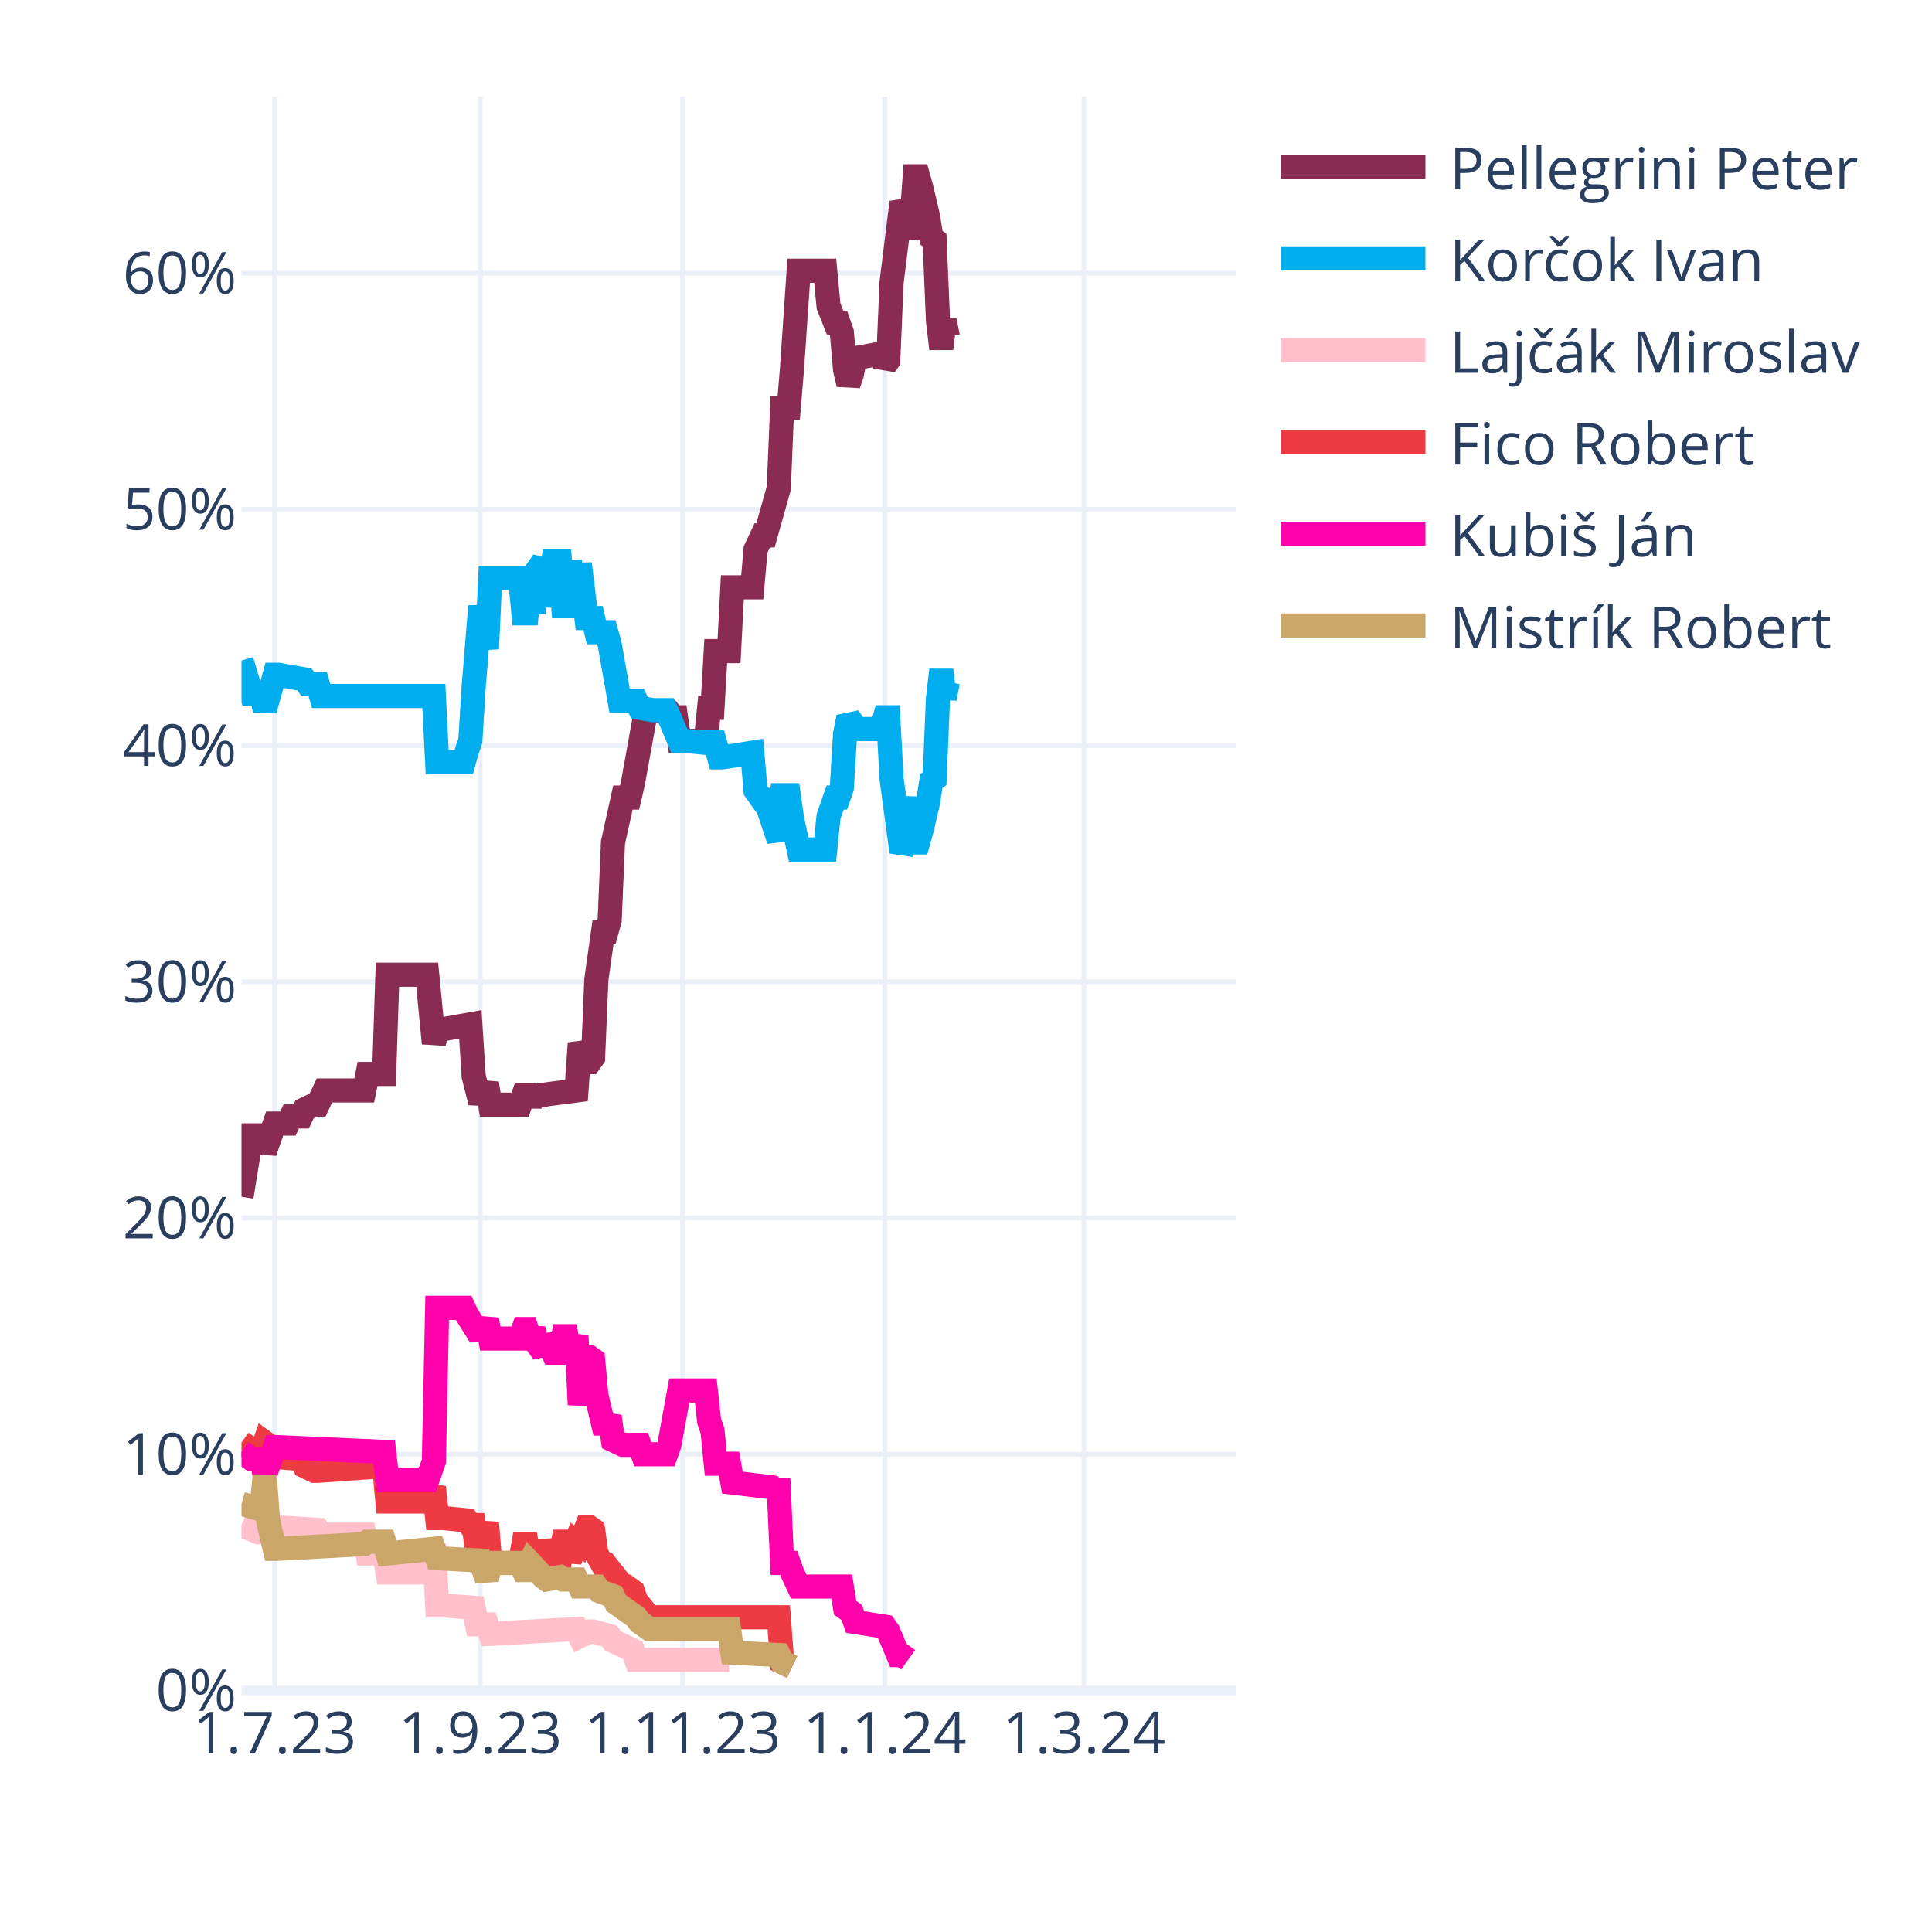
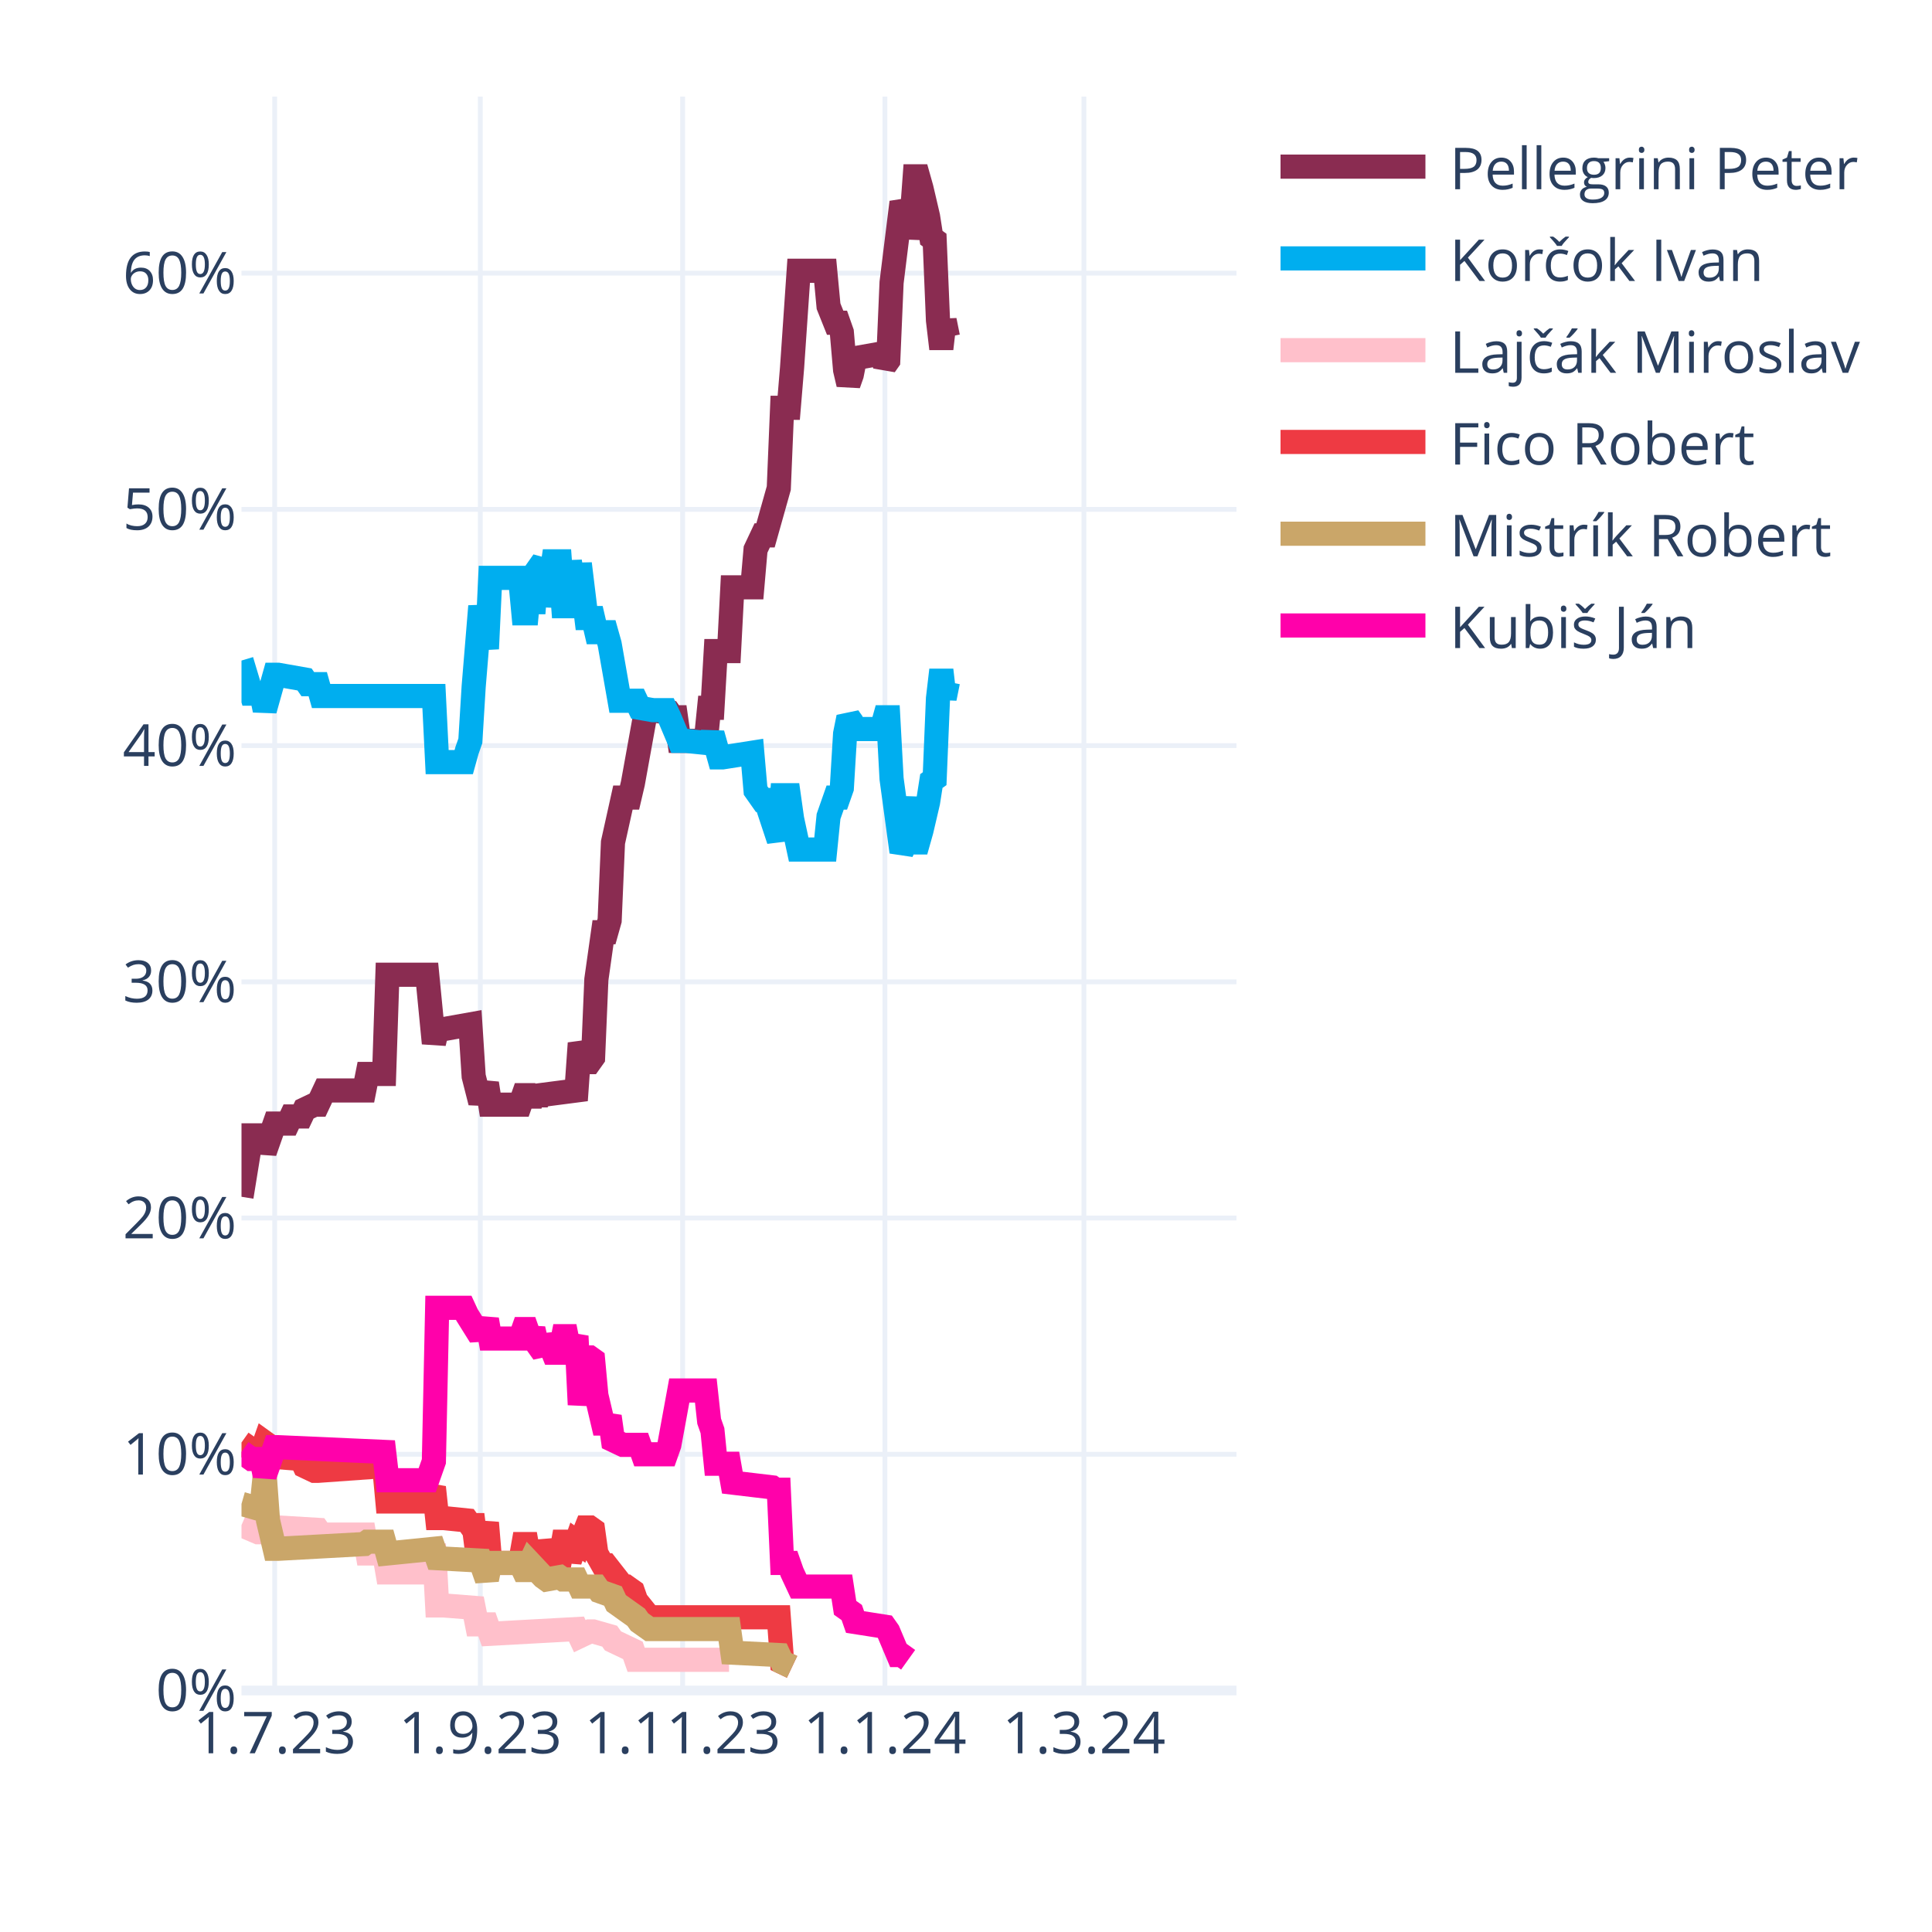
<svg xmlns="http://www.w3.org/2000/svg" class="main-svg" width="400" height="400" style="" viewBox="0 0 400 400">
  <rect x="0" y="0" width="400" height="400" style="fill: rgb(255, 255, 255); fill-opacity: 1;" />
-   <defs id="defs-493db3">
+   <defs id="defs-a1ee58">
    <g class="clips">
-       <clipPath id="clip493db3xyplot" class="plotclip">
+       <clipPath id="clipa1ee58xyplot" class="plotclip">
        <rect width="206" height="330" />
      </clipPath>
-       <clipPath class="axesclip" id="clip493db3x">
+       <clipPath class="axesclip" id="clipa1ee58x">
        <rect x="50" y="0" width="206" height="400" />
      </clipPath>
-       <clipPath class="axesclip" id="clip493db3y">
+       <clipPath class="axesclip" id="clipa1ee58y">
        <rect x="0" y="20" width="400" height="330" />
      </clipPath>
-       <clipPath class="axesclip" id="clip493db3xy">
+       <clipPath class="axesclip" id="clipa1ee58xy">
        <rect x="50" y="20" width="206" height="330" />
      </clipPath>
    </g>
    <g class="gradients" />
    <g class="patterns" />
  </defs>
  <g class="bglayer" />
  <g class="layer-below">
    <g class="imagelayer" />
    <g class="shapelayer" />
  </g>
  <g class="cartesianlayer">
    <g class="subplot xy">
      <g class="layer-subplot">
        <g class="shapelayer" />
        <g class="imagelayer" />
      </g>
      <g class="minor-gridlayer">
        <g class="x" />
        <g class="y" />
      </g>
      <g class="gridlayer">
        <g class="x">
          <path class="xgrid crisp" transform="translate(56.87,0)" d="M0,20v330" style="stroke: rgb(235, 240, 248); stroke-opacity: 1; stroke-width: 1px;" />
          <path class="xgrid crisp" transform="translate(99.44,0)" d="M0,20v330" style="stroke: rgb(235, 240, 248); stroke-opacity: 1; stroke-width: 1px;" />
          <path class="xgrid crisp" transform="translate(141.33,0)" d="M0,20v330" style="stroke: rgb(235, 240, 248); stroke-opacity: 1; stroke-width: 1px;" />
          <path class="xgrid crisp" transform="translate(183.21,0)" d="M0,20v330" style="stroke: rgb(235, 240, 248); stroke-opacity: 1; stroke-width: 1px;" />
          <path class="xgrid crisp" transform="translate(224.41,0)" d="M0,20v330" style="stroke: rgb(235, 240, 248); stroke-opacity: 1; stroke-width: 1px;" />
        </g>
        <g class="y">
          <path class="ygrid crisp" transform="translate(0,301.09)" d="M50,0h206" style="stroke: rgb(235, 240, 248); stroke-opacity: 1; stroke-width: 1px;" />
          <path class="ygrid crisp" transform="translate(0,252.18)" d="M50,0h206" style="stroke: rgb(235, 240, 248); stroke-opacity: 1; stroke-width: 1px;" />
          <path class="ygrid crisp" transform="translate(0,203.28)" d="M50,0h206" style="stroke: rgb(235, 240, 248); stroke-opacity: 1; stroke-width: 1px;" />
          <path class="ygrid crisp" transform="translate(0,154.37)" d="M50,0h206" style="stroke: rgb(235, 240, 248); stroke-opacity: 1; stroke-width: 1px;" />
          <path class="ygrid crisp" transform="translate(0,105.46)" d="M50,0h206" style="stroke: rgb(235, 240, 248); stroke-opacity: 1; stroke-width: 1px;" />
          <path class="ygrid crisp" transform="translate(0,56.55)" d="M50,0h206" style="stroke: rgb(235, 240, 248); stroke-opacity: 1; stroke-width: 1px;" />
        </g>
      </g>
      <g class="zerolinelayer">
        <path class="yzl zl crisp" transform="translate(0,350)" d="M50,0h206" style="stroke: rgb(235, 240, 248); stroke-opacity: 1; stroke-width: 2px;" />
      </g>
      <path class="xlines-below" />
      <path class="ylines-below" />
      <g class="overlines-below" />
      <g class="xaxislayer-below" />
      <g class="yaxislayer-below" />
      <g class="overaxes-below" />
-       <g class="plot" transform="translate(50,20)" clip-path="url(#clip493db3xyplot)">
+       <g class="plot" transform="translate(50,20)" clip-path="url(#clipa1ee58xyplot)">
        <g class="scatterlayer mlayer">
-           <g class="trace scatter trace085139" style="stroke-miterlimit: 2; opacity: 1;">
+           <g class="trace scatter trace1125b8" style="stroke-miterlimit: 2; opacity: 1;">
            <g class="fills" />
            <g class="errorbars" />
            <g class="lines">
              <path class="js-line" d="M0,227.78L2.06,215.07L2.75,215.07L4.12,215.07L4.81,218.49L6.87,212.62L7.55,212.62L9.61,212.62L10.3,211.15L12.36,211.15L13.05,209.69L15.11,208.71L15.79,208.71L17.17,205.77L17.85,205.77L25.41,205.77L26.09,202.35L29.53,202.35L30.21,181.81L38.45,181.81L39.83,195.99L40.51,193.06L41.89,193.06L47.38,192.08L48.07,202.84L49.44,208.22L50.13,206.26L50.81,204.31L51.5,208.71L57.68,208.71L58.37,206.75L59.05,206.75L59.74,208.71L60.43,206.75L61.11,208.22L61.8,206.75L69.35,205.77L70.04,195.99L71.41,199.9L72.1,199.9L72.79,198.93L73.47,182.79L74.85,173.01L75.53,173.01L76.22,170.56L76.91,154.42L78.97,145.13L79.65,145.13L80.34,145.13L81.03,142.19L83.77,127.03L84.46,127.03L88.58,127.52L89.27,128.5L89.95,128.5L90.64,133.39L96.13,133.39L96.82,126.54L97.51,126.54L98.19,114.8L100.94,114.8L101.63,101.6L105.75,101.6L106.43,93.77L107.81,90.84L108.49,90.84L111.24,81.06L111.93,64.43L113.3,64.43L113.99,56.12L115.36,36.06L116.05,36.06L120.85,36.06L121.54,43.4L122.91,46.82L123.6,46.82L124.29,48.78L124.97,56.6L125.66,59.54L126.35,57.58L127.03,54.16L132.53,53.18L133.21,55.63L133.9,54.65L134.59,38.51L136.65,21.88L137.33,23.35L138.02,29.22L138.71,25.79L139.39,16.5L140.08,16.5L140.77,18.95L142.14,24.81L142.83,29.22L143.51,29.71L144.2,46.33L144.89,52.2L145.57,46.33L146.26,49.76" style="vector-effect: none; fill: none; stroke: rgb(138, 44, 81); stroke-opacity: 1; stroke-width: 5px; opacity: 1;" />
            </g>
            <g class="points" />
            <g class="text" />
          </g>
-           <g class="trace scatter traceb03de3" style="stroke-miterlimit: 2; opacity: 1;">
+           <g class="trace scatter trace020f29" style="stroke-miterlimit: 2; opacity: 1;">
            <g class="fills" />
            <g class="errorbars" />
            <g class="lines">
              <path class="js-line" d="M0,116.76L2.06,123.61L2.75,123.61L4.12,123.61L4.81,127.03L6.87,119.7L7.55,119.7L13.05,120.67L13.73,121.65L15.79,121.65L16.48,124.1L39.83,124.1L40.51,137.79L46.01,137.79L46.69,135.35L47.38,133.39L48.07,122.14L49.44,105.51L50.13,109.91L50.81,114.32L51.5,99.64L57.68,99.64L58.37,106.98L59.05,106.98L59.74,99.64L60.43,106.98L61.11,98.18L62.49,96.22L63.17,105.51L64.55,96.22L65.23,96.22L65.92,96.22L66.61,105.51L67.29,105.51L67.98,96.22L69.35,105.51L70.04,96.71L71.41,107.96L72.1,107.96L72.79,107.96L73.47,110.89L75.53,110.89L76.22,113.34L78.28,125.08L78.97,125.08L81.71,125.08L82.4,126.54L85.15,127.03L85.83,127.03L87.89,127.03L88.58,128.5L90.64,133.39L92.01,133.39L96.82,133.88L97.51,131.92L98.88,136.81L99.57,136.81L105.75,135.84L106.43,143.66L107.81,145.62L108.49,145.62L111.24,153.93L111.93,144.64L113.3,144.64L113.99,149.53L115.36,155.89L116.05,155.89L120.85,155.89L121.54,149.04L122.91,145.13L123.6,145.13L124.29,143.17L124.97,131.92L125.66,128.5L126.35,129.48L127.03,130.94L132.53,130.94L133.21,128.5L133.9,128.5L134.59,141.22L136.65,156.38L137.33,154.91L138.71,145.13L139.39,154.42L140.08,154.42L140.77,151.98L142.14,146.11L142.83,141.7L143.51,141.22L144.2,124.59L144.89,118.72L145.57,124.59L146.26,121.16" style="vector-effect: none; fill: none; stroke: rgb(0, 174, 239); stroke-opacity: 1; stroke-width: 5px; opacity: 1;" />
            </g>
            <g class="points" />
            <g class="text" />
          </g>
-           <g class="trace scatter trace782999" style="stroke-miterlimit: 2; opacity: 1;">
+           <g class="trace scatter tracefed490" style="stroke-miterlimit: 2; opacity: 1;">
            <g class="fills" />
            <g class="errorbars" />
            <g class="lines">
              <path class="js-line" d="M0,295.76L3.43,297.23L4.12,297.23L6.87,296.25L7.55,296.25L15.79,296.74L16.48,297.72L25.41,297.72L26.09,301.63L29.53,301.63L30.21,305.55L38.45,305.55L39.83,299.68L40.51,312.39L41.89,312.39L48.07,312.88L48.75,316.31L50.81,316.31L51.5,318.26L69.35,317.28L70.04,318.75L72.1,317.77L72.79,317.77L76.22,318.75L76.91,319.73L81.03,321.69L81.71,323.64L100.94,323.64" style="vector-effect: none; fill: none; stroke: rgb(255, 192, 203); stroke-opacity: 1; stroke-width: 5px; opacity: 1;" />
            </g>
            <g class="points" />
            <g class="text" />
          </g>
-           <g class="trace scatter traced9818a" style="stroke-miterlimit: 2; opacity: 1;">
+           <g class="trace scatter trace8e05b6" style="stroke-miterlimit: 2; opacity: 1;">
            <g class="fills" />
            <g class="errorbars" />
            <g class="lines">
              <path class="js-line" d="M0,278.65L2.75,280.6L3.43,280.6L4.12,280.6L4.81,278.65L5.49,279.14L6.18,281.58L12.36,282.07L13.05,283.54L15.11,284.52L15.79,284.52L29.53,283.54L30.21,290.87L38.45,290.87L39.83,287.94L40.51,294.3L41.89,294.3L46.69,294.79L47.38,295.76L48.07,295.76L48.75,301.14L49.44,301.14L50.13,298.21L50.81,295.28L51.5,303.59L57.68,303.59L58.37,299.68L59.05,299.68L59.74,303.59L60.43,299.68L61.11,303.1L62.49,303.1L63.17,299.19L64.55,303.1L65.23,303.1L65.92,303.1L66.61,299.19L67.29,299.19L67.98,303.1L69.35,299.19L70.04,299.68L71.41,296.25L72.1,296.25L72.79,296.74L73.47,301.63L74.85,304.08L75.53,304.08L78.97,308.48L79.65,308.48L81.03,309.46L81.71,311.41L84.46,314.84L85.15,314.84L111.24,314.84L111.93,324.13L113.99,325.11" style="vector-effect: none; fill: none; stroke: rgb(238, 58, 67); stroke-opacity: 1; stroke-width: 5px; opacity: 1;" />
            </g>
            <g class="points" />
            <g class="text" />
          </g>
-           <g class="trace scatter trace3d0fa8" style="stroke-miterlimit: 2; opacity: 1;">
+           <g class="trace scatter trace388d73" style="stroke-miterlimit: 2; opacity: 1;">
+             <g class="fills" />
+             <g class="errorbars" />
+             <g class="lines">
+               <path class="js-line" d="M0,291.36L3.43,292.34L4.12,292.34L4.81,285.49L5.49,294.79L6.87,300.66L7.55,300.66L25.41,299.68L26.09,299.19L29.53,299.19L30.21,301.63L39.83,300.66L40.51,302.61L49.44,303.1L50.13,305.06L50.81,307.01L51.5,303.59L57.68,303.59L58.37,305.06L59.05,305.06L59.74,303.59L62.49,306.52L63.17,307.01L65.92,306.52L66.61,307.01L69.35,307.01L70.04,308.48L73.47,308.48L74.16,309.46L76.91,310.44L77.59,311.9L81.71,314.84L82.4,315.82L84.46,317.28L85.15,317.28L100.94,317.28L101.63,322.17L111.24,322.66L111.93,324.13L113.99,325.11" style="vector-effect: none; fill: none; stroke: rgb(202, 166, 105); stroke-opacity: 1; stroke-width: 5px; opacity: 1;" />
+             </g>
+             <g class="points" />
+             <g class="text" />
+           </g>
+           <g class="trace scatter tracef4a4db" style="stroke-miterlimit: 2; opacity: 1;">
            <g class="fills" />
            <g class="errorbars" />
            <g class="lines">
              <path class="js-line" d="M0,280.6L2.06,282.07L2.75,282.07L4.12,282.07L4.81,285.49L6.87,279.62L7.55,279.62L29.53,280.6L30.21,286.47L38.45,286.47L39.83,282.56L40.51,250.77L41.89,250.77L46.01,250.77L46.69,252.24L49.44,256.64L50.13,255.17L50.81,253.21L51.5,257.13L57.68,257.13L58.37,255.17L59.05,255.17L59.74,257.13L60.43,255.17L61.11,258.11L62.49,260.06L63.17,256.64L64.55,260.06L65.23,260.06L65.92,260.06L66.61,256.64L67.29,256.64L67.98,260.06L69.35,256.64L70.04,270.82L71.41,261.04L72.1,261.04L72.79,261.53L73.47,268.87L74.85,274.73L75.53,274.73L76.22,273.27L76.91,278.16L78.97,279.14L79.65,279.14L82.4,279.14L83.09,281.09L87.89,281.09L88.58,279.14L90.64,267.89L92.01,267.89L96.13,267.89L96.82,274.24L97.51,276.2L98.19,283.05L100.94,283.05L101.63,286.96L109.87,287.94L110.55,288.43L111.24,288.43L111.93,303.59L113.3,303.59L113.99,305.55L115.36,308.48L116.05,308.48L124.29,308.48L124.97,312.88L126.35,313.86L127.03,315.82L133.21,316.79L133.9,317.77L135.96,322.66L136.65,322.66L138.02,323.64" style="vector-effect: none; fill: none; stroke: rgb(255, 1, 170); stroke-opacity: 1; stroke-width: 5px; opacity: 1;" />
-             </g>
-             <g class="points" />
-             <g class="text" />
-           </g>
-           <g class="trace scatter trace4685d2" style="stroke-miterlimit: 2; opacity: 1;">
-             <g class="fills" />
-             <g class="errorbars" />
-             <g class="lines">
-               <path class="js-line" d="M0,291.36L3.43,292.34L4.12,292.34L4.81,285.49L5.49,294.79L6.87,300.66L7.55,300.66L25.41,299.68L26.09,299.19L29.53,299.19L30.21,301.63L39.83,300.66L40.51,302.61L49.44,303.1L50.13,305.06L50.81,307.01L51.5,303.59L57.68,303.59L58.37,305.06L59.05,305.06L59.74,303.59L62.49,306.52L63.17,307.01L65.92,306.52L66.61,307.01L69.35,307.01L70.04,308.48L73.47,308.48L74.16,309.46L76.91,310.44L77.59,311.9L81.71,314.84L82.4,315.82L84.46,317.28L85.15,317.28L100.94,317.28L101.63,322.17L111.24,322.66L111.93,324.13L113.99,325.11" style="vector-effect: none; fill: none; stroke: rgb(202, 166, 105); stroke-opacity: 1; stroke-width: 5px; opacity: 1;" />
            </g>
            <g class="points" />
            <g class="text" />
          </g>
        </g>
      </g>
      <g class="overplot" />
      <path class="xlines-above crisp" d="M0,0" style="fill: none;" />
      <path class="ylines-above crisp" d="M0,0" style="fill: none;" />
      <g class="overlines-above" />
      <g class="xaxislayer-above">
        <g class="xtick">
          <text text-anchor="middle" x="0" y="363" transform="translate(56.87,0)" style="font-family: 'Open Sans', verdana, arial, sans-serif; font-size: 12px; fill: rgb(42, 63, 95); fill-opacity: 1; white-space: pre; opacity: 1;">1.7.23</text>
        </g>
        <g class="xtick">
          <text text-anchor="middle" x="0" y="363" style="font-family: 'Open Sans', verdana, arial, sans-serif; font-size: 12px; fill: rgb(42, 63, 95); fill-opacity: 1; white-space: pre; opacity: 1;" transform="translate(99.44,0)">1.9.23</text>
        </g>
        <g class="xtick">
          <text text-anchor="middle" x="0" y="363" style="font-family: 'Open Sans', verdana, arial, sans-serif; font-size: 12px; fill: rgb(42, 63, 95); fill-opacity: 1; white-space: pre; opacity: 1;" transform="translate(141.33,0)">1.11.23</text>
        </g>
        <g class="xtick">
          <text text-anchor="middle" x="0" y="363" style="font-family: 'Open Sans', verdana, arial, sans-serif; font-size: 12px; fill: rgb(42, 63, 95); fill-opacity: 1; white-space: pre; opacity: 1;" transform="translate(183.21,0)">1.1.24</text>
        </g>
        <g class="xtick">
          <text text-anchor="middle" x="0" y="363" style="font-family: 'Open Sans', verdana, arial, sans-serif; font-size: 12px; fill: rgb(42, 63, 95); fill-opacity: 1; white-space: pre; opacity: 1;" transform="translate(224.41,0)">1.3.24</text>
        </g>
      </g>
      <g class="yaxislayer-above">
        <g class="ytick">
          <text text-anchor="end" x="49" y="4.2" transform="translate(0,350)" style="font-family: 'Open Sans', verdana, arial, sans-serif; font-size: 12px; fill: rgb(42, 63, 95); fill-opacity: 1; white-space: pre; opacity: 1;">0%</text>
        </g>
        <g class="ytick">
          <text text-anchor="end" x="49" y="4.2" style="font-family: 'Open Sans', verdana, arial, sans-serif; font-size: 12px; fill: rgb(42, 63, 95); fill-opacity: 1; white-space: pre; opacity: 1;" transform="translate(0,301.09)">10%</text>
        </g>
        <g class="ytick">
          <text text-anchor="end" x="49" y="4.2" style="font-family: 'Open Sans', verdana, arial, sans-serif; font-size: 12px; fill: rgb(42, 63, 95); fill-opacity: 1; white-space: pre; opacity: 1;" transform="translate(0,252.18)">20%</text>
        </g>
        <g class="ytick">
          <text text-anchor="end" x="49" y="4.2" style="font-family: 'Open Sans', verdana, arial, sans-serif; font-size: 12px; fill: rgb(42, 63, 95); fill-opacity: 1; white-space: pre; opacity: 1;" transform="translate(0,203.28)">30%</text>
        </g>
        <g class="ytick">
          <text text-anchor="end" x="49" y="4.2" style="font-family: 'Open Sans', verdana, arial, sans-serif; font-size: 12px; fill: rgb(42, 63, 95); fill-opacity: 1; white-space: pre; opacity: 1;" transform="translate(0,154.37)">40%</text>
        </g>
        <g class="ytick">
          <text text-anchor="end" x="49" y="4.2" style="font-family: 'Open Sans', verdana, arial, sans-serif; font-size: 12px; fill: rgb(42, 63, 95); fill-opacity: 1; white-space: pre; opacity: 1;" transform="translate(0,105.46)">50%</text>
        </g>
        <g class="ytick">
          <text text-anchor="end" x="49" y="4.2" style="font-family: 'Open Sans', verdana, arial, sans-serif; font-size: 12px; fill: rgb(42, 63, 95); fill-opacity: 1; white-space: pre; opacity: 1;" transform="translate(0,56.55)">60%</text>
        </g>
      </g>
      <g class="overaxes-above" />
    </g>
  </g>
  <g class="polarlayer" />
  <g class="smithlayer" />
  <g class="ternarylayer" />
  <g class="geolayer" />
  <g class="funnelarealayer" />
  <g class="pielayer" />
  <g class="iciclelayer" />
  <g class="treemaplayer" />
  <g class="sunburstlayer" />
  <g class="glimages" />
-   <defs id="topdefs-493db3">
+   <defs id="topdefs-a1ee58">
    <g class="clips" />
-     <clipPath id="legend493db3">
+     <clipPath id="legenda1ee58">
      <rect width="128" height="124" x="0" y="0" />
    </clipPath>
  </defs>
  <g class="layer-above">
    <g class="imagelayer" />
    <g class="shapelayer" />
  </g>
  <g class="infolayer">
    <g class="legend" pointer-events="all" transform="translate(260.12,20)">
      <rect class="bg" shape-rendering="crispEdges" width="128" height="124" x="0" y="0" style="stroke: rgb(68, 68, 68); stroke-opacity: 1; fill: rgb(255, 255, 255); fill-opacity: 1; stroke-width: 0px;" />
-       <g class="scrollbox" transform="" clip-path="url(#legend493db3)">
+       <g class="scrollbox" transform="" clip-path="url(#legenda1ee58)">
        <g class="groups">
          <g class="traces" transform="translate(0,14.5)" style="opacity: 1;">
            <text class="legendtext" text-anchor="start" x="40" y="4.68" style="font-family: 'Open Sans', verdana, arial, sans-serif; font-size: 12px; fill: rgb(42, 63, 95); fill-opacity: 1; white-space: pre;">Pellegrini Peter</text>
            <g class="layers" style="opacity: 1;">
              <g class="legendfill" />
              <g class="legendlines">
                <path class="js-line" d="M5,0h30" style="fill: none; stroke: rgb(138, 44, 81); stroke-opacity: 1; stroke-width: 5px;" />
              </g>
              <g class="legendsymbols">
                <g class="legendpoints" />
              </g>
            </g>
            <rect class="legendtoggle" x="0" y="-9.5" width="122.703" height="19" style="fill: rgb(0, 0, 0); fill-opacity: 0;" />
          </g>
          <g class="traces" transform="translate(0,33.5)" style="opacity: 1;">
            <text class="legendtext" text-anchor="start" x="40" y="4.68" style="font-family: 'Open Sans', verdana, arial, sans-serif; font-size: 12px; fill: rgb(42, 63, 95); fill-opacity: 1; white-space: pre;">Korčok Ivan</text>
            <g class="layers" style="opacity: 1;">
              <g class="legendfill" />
              <g class="legendlines">
                <path class="js-line" d="M5,0h30" style="fill: none; stroke: rgb(0, 174, 239); stroke-opacity: 1; stroke-width: 5px;" />
              </g>
              <g class="legendsymbols">
                <g class="legendpoints" />
              </g>
            </g>
            <rect class="legendtoggle" x="0" y="-9.5" width="122.703" height="19" style="fill: rgb(0, 0, 0); fill-opacity: 0;" />
          </g>
          <g class="traces" transform="translate(0,52.5)" style="opacity: 1;">
            <text class="legendtext" text-anchor="start" x="40" y="4.68" style="font-family: 'Open Sans', verdana, arial, sans-serif; font-size: 12px; fill: rgb(42, 63, 95); fill-opacity: 1; white-space: pre;">Lajčák Miroslav</text>
            <g class="layers" style="opacity: 1;">
              <g class="legendfill" />
              <g class="legendlines">
                <path class="js-line" d="M5,0h30" style="fill: none; stroke: rgb(255, 192, 203); stroke-opacity: 1; stroke-width: 5px;" />
              </g>
              <g class="legendsymbols">
                <g class="legendpoints" />
              </g>
            </g>
            <rect class="legendtoggle" x="0" y="-9.5" width="122.703" height="19" style="fill: rgb(0, 0, 0); fill-opacity: 0;" />
          </g>
          <g class="traces" transform="translate(0,71.5)" style="opacity: 1;">
            <text class="legendtext" text-anchor="start" x="40" y="4.68" style="font-family: 'Open Sans', verdana, arial, sans-serif; font-size: 12px; fill: rgb(42, 63, 95); fill-opacity: 1; white-space: pre;">Fico Robert</text>
            <g class="layers" style="opacity: 1;">
              <g class="legendfill" />
              <g class="legendlines">
                <path class="js-line" d="M5,0h30" style="fill: none; stroke: rgb(238, 58, 67); stroke-opacity: 1; stroke-width: 5px;" />
              </g>
              <g class="legendsymbols">
                <g class="legendpoints" />
              </g>
            </g>
            <rect class="legendtoggle" x="0" y="-9.5" width="122.703" height="19" style="fill: rgb(0, 0, 0); fill-opacity: 0;" />
          </g>
          <g class="traces" transform="translate(0,90.5)" style="opacity: 1;">
+             <text class="legendtext" text-anchor="start" x="40" y="4.68" style="font-family: 'Open Sans', verdana, arial, sans-serif; font-size: 12px; fill: rgb(42, 63, 95); fill-opacity: 1; white-space: pre;">Mistrík Robert</text>
+             <g class="layers" style="opacity: 1;">
+               <g class="legendfill" />
+               <g class="legendlines">
+                 <path class="js-line" d="M5,0h30" style="fill: none; stroke: rgb(202, 166, 105); stroke-opacity: 1; stroke-width: 5px;" />
+               </g>
+               <g class="legendsymbols">
+                 <g class="legendpoints" />
+               </g>
+             </g>
+             <rect class="legendtoggle" x="0" y="-9.5" width="122.703" height="19" style="fill: rgb(0, 0, 0); fill-opacity: 0;" />
+           </g>
+           <g class="traces" transform="translate(0,109.5)" style="opacity: 1;">
            <text class="legendtext" text-anchor="start" x="40" y="4.68" style="font-family: 'Open Sans', verdana, arial, sans-serif; font-size: 12px; fill: rgb(42, 63, 95); fill-opacity: 1; white-space: pre;">Kubiš Ján</text>
            <g class="layers" style="opacity: 1;">
              <g class="legendfill" />
              <g class="legendlines">
                <path class="js-line" d="M5,0h30" style="fill: none; stroke: rgb(255, 1, 170); stroke-opacity: 1; stroke-width: 5px;" />
-               </g>
-               <g class="legendsymbols">
-                 <g class="legendpoints" />
-               </g>
-             </g>
-             <rect class="legendtoggle" x="0" y="-9.5" width="122.703" height="19" style="fill: rgb(0, 0, 0); fill-opacity: 0;" />
-           </g>
-           <g class="traces" transform="translate(0,109.5)" style="opacity: 1;">
-             <text class="legendtext" text-anchor="start" x="40" y="4.68" style="font-family: 'Open Sans', verdana, arial, sans-serif; font-size: 12px; fill: rgb(42, 63, 95); fill-opacity: 1; white-space: pre;">Mistrík Robert</text>
-             <g class="layers" style="opacity: 1;">
-               <g class="legendfill" />
-               <g class="legendlines">
-                 <path class="js-line" d="M5,0h30" style="fill: none; stroke: rgb(202, 166, 105); stroke-opacity: 1; stroke-width: 5px;" />
              </g>
              <g class="legendsymbols">
                <g class="legendpoints" />
              </g>
            </g>
            <rect class="legendtoggle" x="0" y="-9.5" width="122.703" height="19" style="fill: rgb(0, 0, 0); fill-opacity: 0;" />
          </g>
        </g>
      </g>
      <rect class="scrollbar" rx="20" ry="3" width="0" height="0" x="0" y="0" style="fill: rgb(128, 139, 164); fill-opacity: 1;" />
    </g>
    <g class="g-gtitle" />
    <g class="g-xtitle" />
    <g class="g-ytitle" />
  </g>
</svg>
